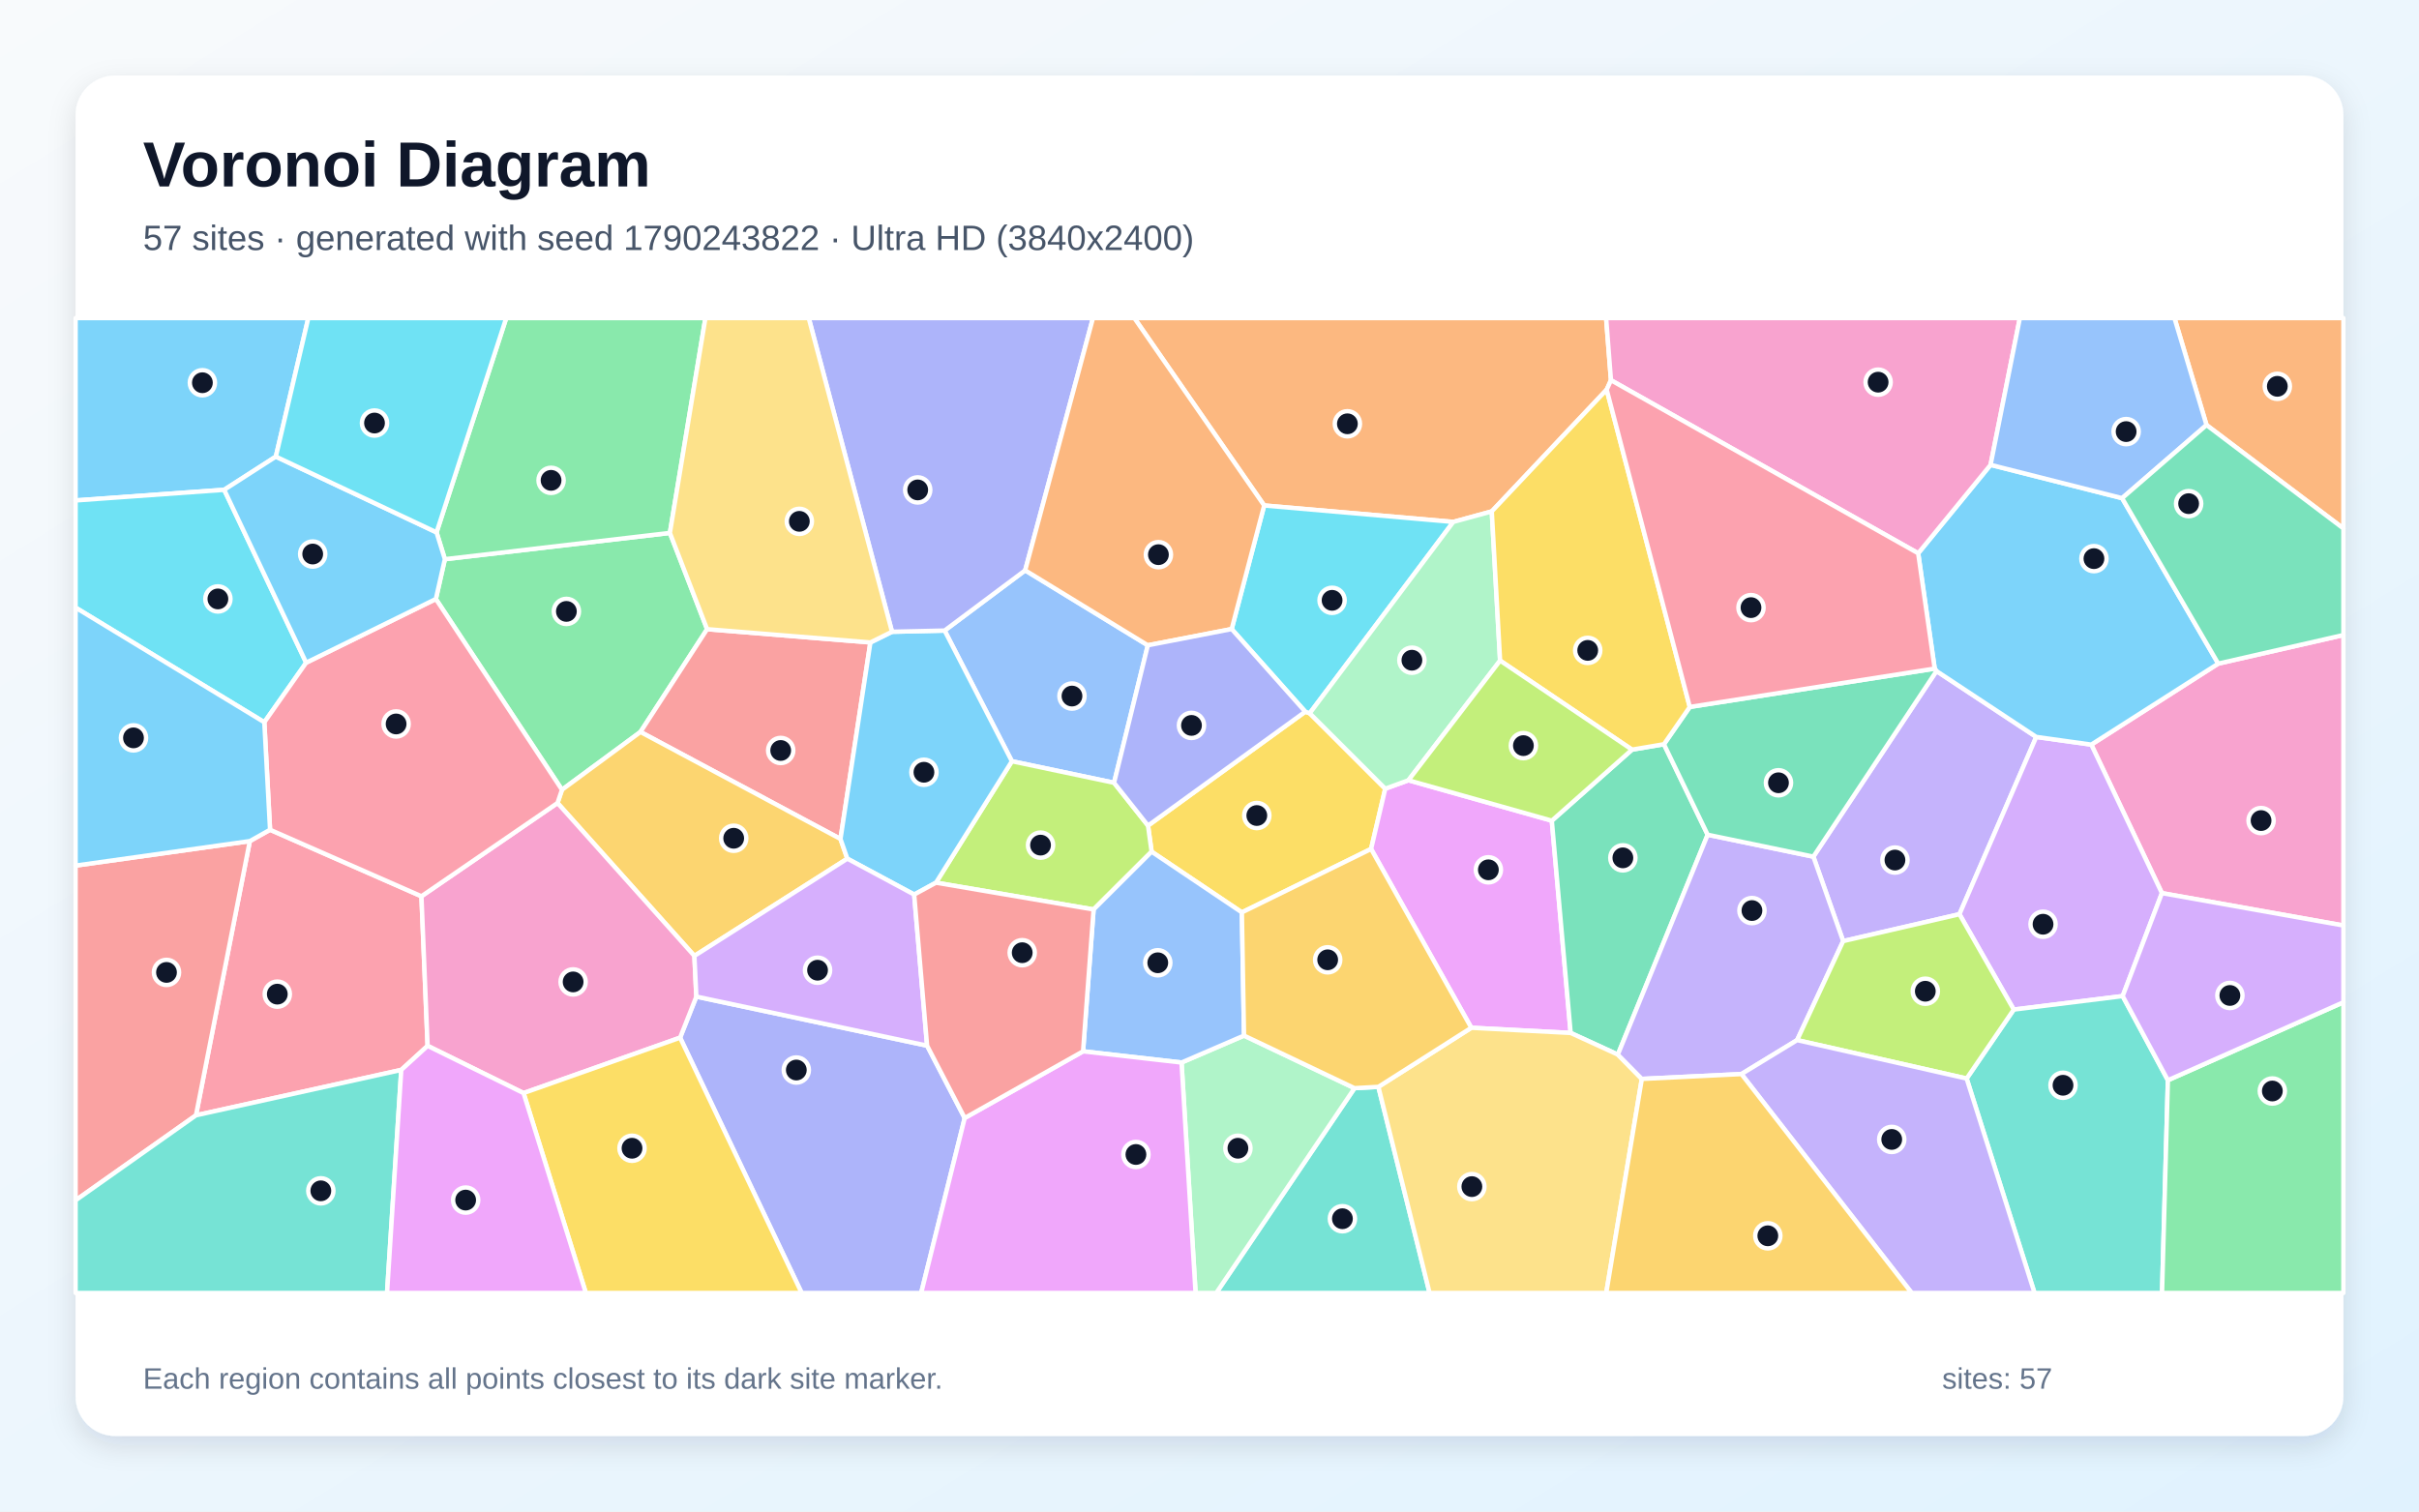
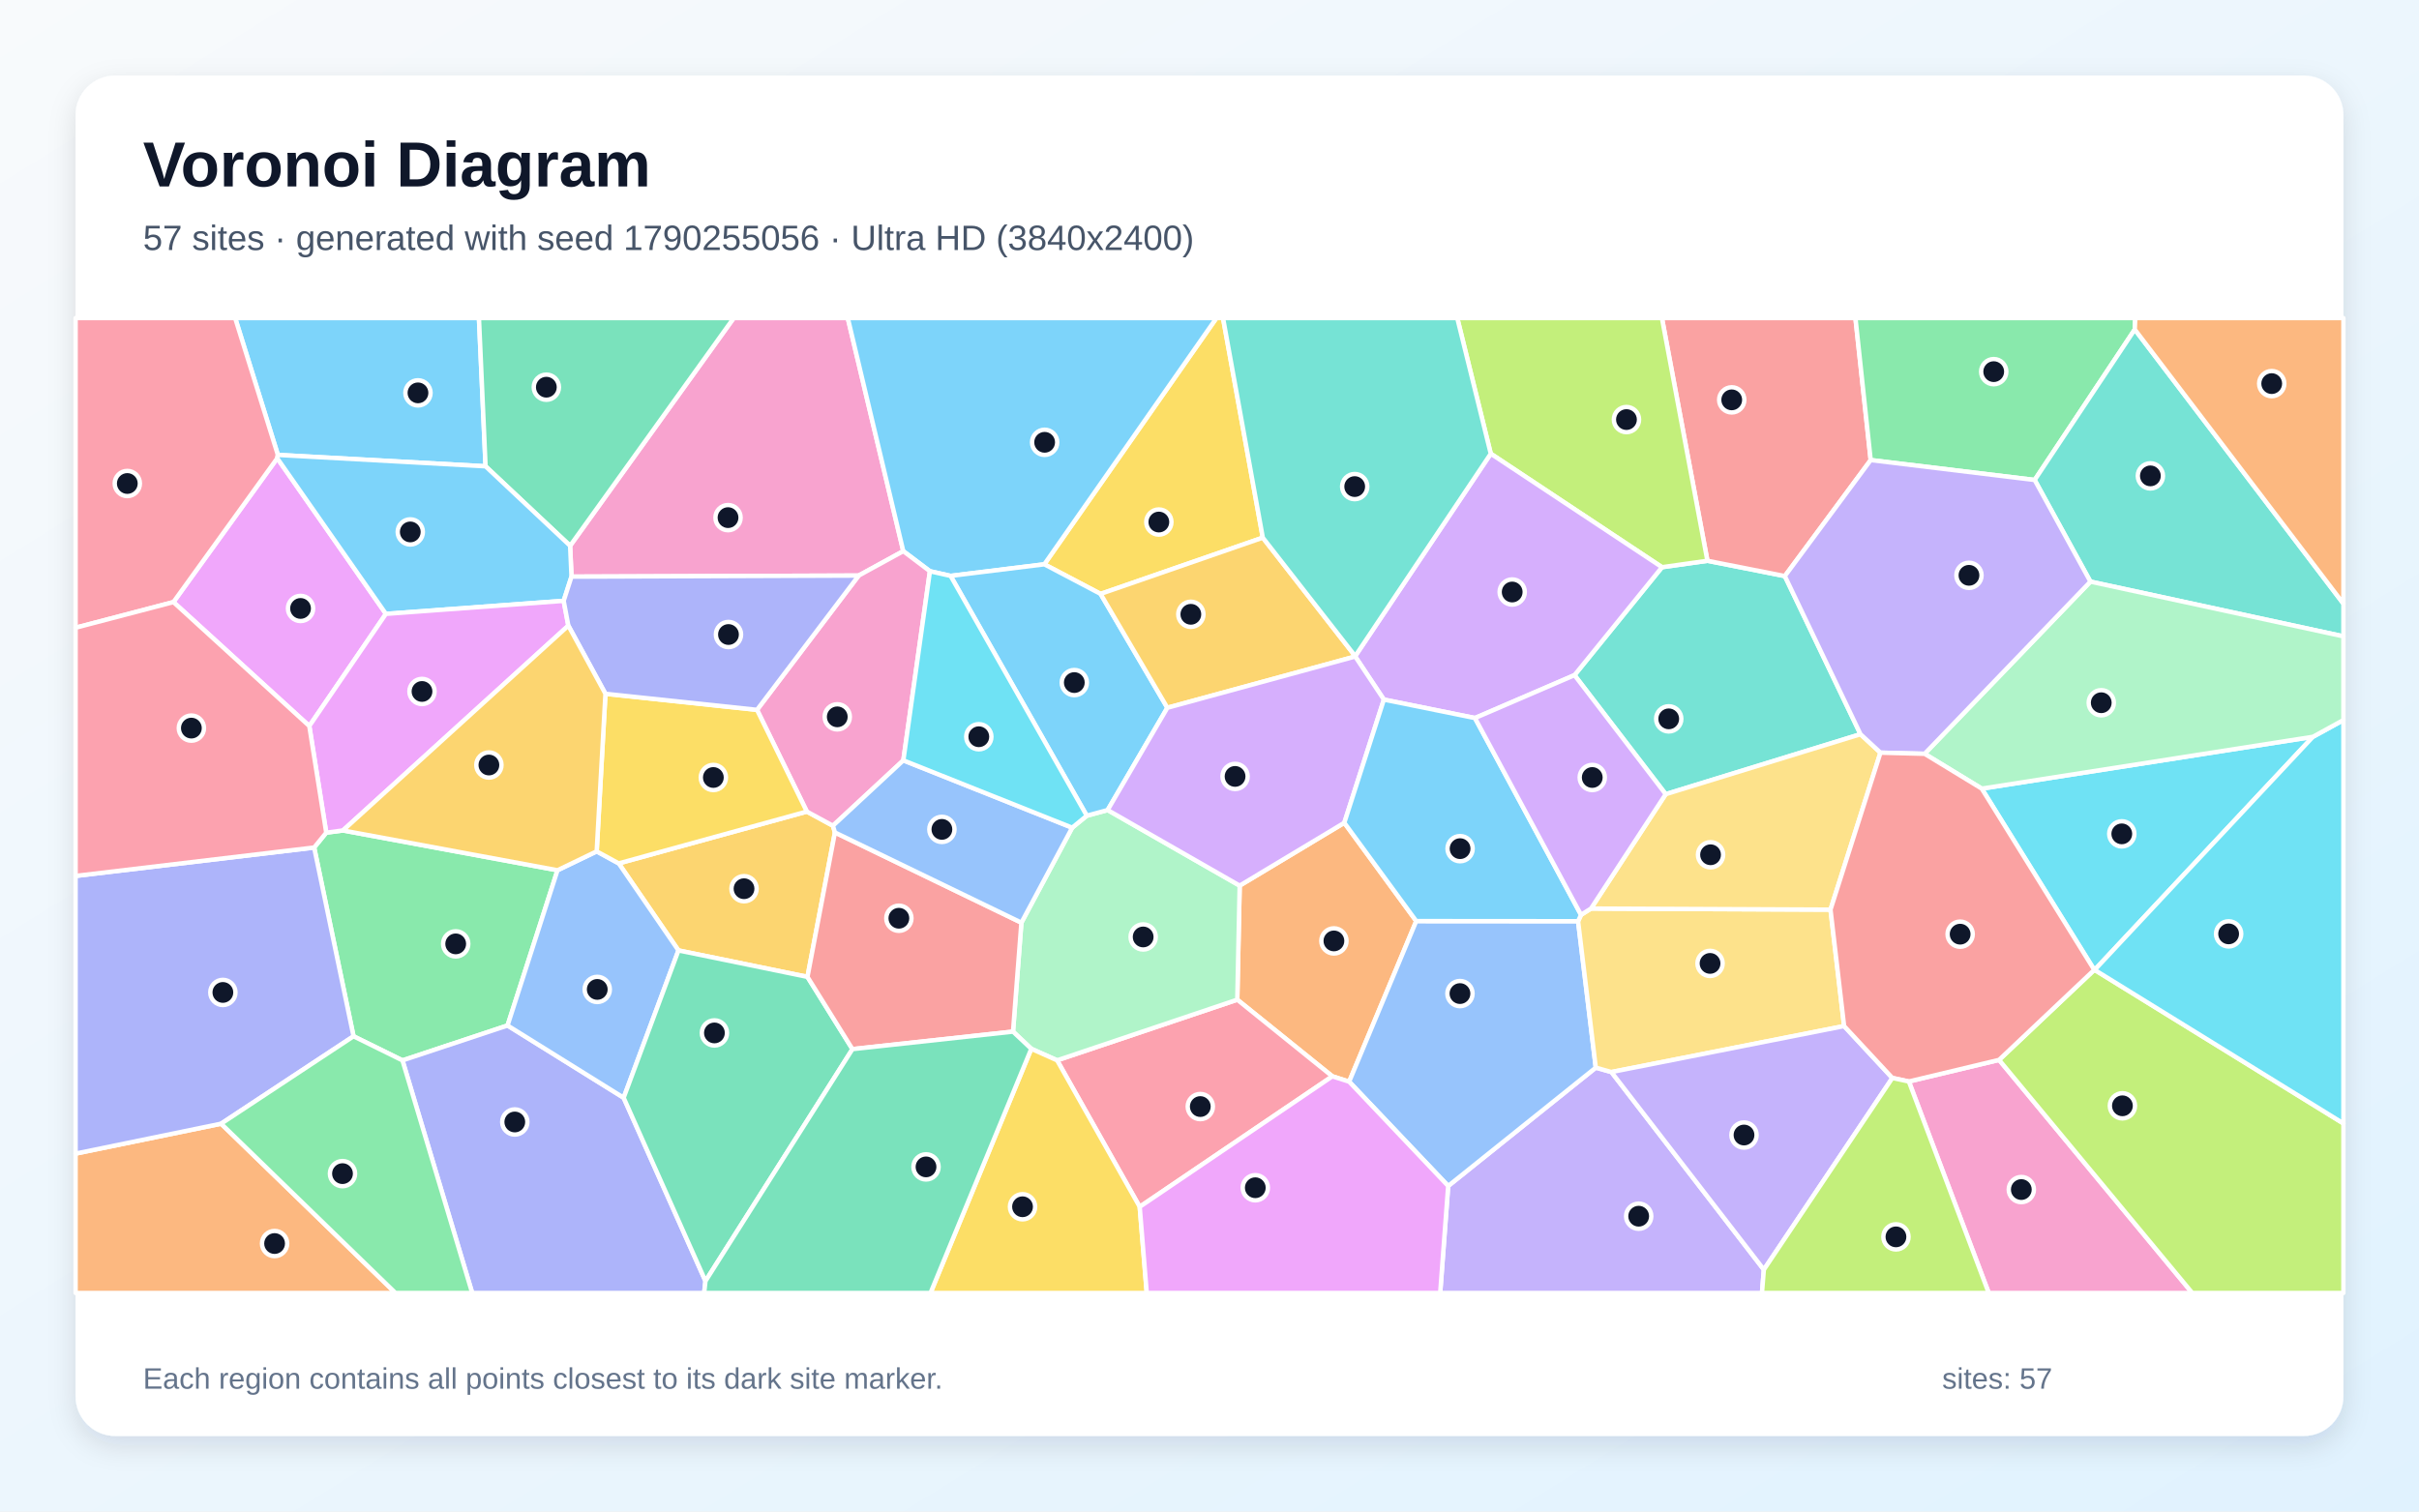
<svg xmlns="http://www.w3.org/2000/svg" width="3840" height="2400" viewBox="0 0 3840 2400" role="img" aria-labelledby="title description">
  <defs>
    <linearGradient id="background" x1="0" y1="0" x2="1" y2="1">
      <stop stop-color="#F8FAFC" />
      <stop offset="1" stop-color="#E0F2FE" />
    </linearGradient>
    <filter id="shadow" x="-5%" y="-5%" width="110%" height="110%">
      <feDropShadow dx="0" dy="15" stdDeviation="22" flood-color="#0F172A" flood-opacity=".12" />
    </filter>
  </defs>
  <rect width="3840" height="2400" fill="url(#background)" />
  <rect x="120" y="120" width="3600" height="2160" rx="63" fill="#FFFFFF" filter="url(#shadow)" />
  <g font-family="Arial, sans-serif">
    <text x="227" y="296" font-size="101" font-weight="700" fill="#0F172A">Voronoi Diagram</text>
-     <text x="227" y="397" font-size="56" fill="#475569">57 sites · generated with seed 1790243822 · Ultra HD (3840x2400)</text>
+     <text x="227" y="397" font-size="56" fill="#475569">57 sites · generated with seed 1790255056 · Ultra HD (3840x2400)</text>
  </g>
  <g stroke="#FFFFFF" stroke-width="7" stroke-linejoin="round">
-     <polygon points="437.9,725.0 355.9,777.7 120.0,794.6 120.0,505.0 489.4,505.0" fill="#38BDF8" fill-opacity="0.65" />
-     <polygon points="2925.9,1494.3 2878.6,1360.2 3074.0,1065.5 3232.4,1170.1 3110.5,1451.6" fill="#A78BFA" fill-opacity="0.65" />
-     <polygon points="3431.9,1418.1 3319.8,1182.3 3521.3,1053.7 3720.0,1008.3 3720.0,1469.5" fill="#F472B6" fill-opacity="0.65" />
-     <polygon points="2557.3,603.7 2550.5,618.7 2368.1,812.0 2307.0,828.7 2006.8,802.6 1800.7,505.0 2549.6,505.0" fill="#FB923C" fill-opacity="0.65" />
-     <polygon points="2072.0,1130.0 2079.1,1132.5 2199.0,1252.3 2176.5,1348.0 1971.4,1448.7 1828.1,1352.3 1822.4,1310.9" fill="#FACC15" fill-opacity="0.65" />
-     <polygon points="892.1,1254.0 691.9,951.1 706.2,887.9 1063.4,846.2 1122.5,999.0 1016.7,1162.2" fill="#4ADE80" fill-opacity="0.65" />
-     <polygon points="2150.2,1727.8 2188.1,1725.7 2269.4,2053.0 1930.7,2053.0" fill="#2DD4BF" fill-opacity="0.65" />
-     <polygon points="1768.5,1242.9 1606.3,1208.7 1499.5,1001.2 1627.4,905.6 1822.1,1024.6" fill="#60A5FA" fill-opacity="0.65" />
-     <polygon points="2235.8,1238.9 2463.4,1303.1 2493.3,1640.1 2335.6,1631.9 2176.5,1348.0 2199.0,1252.3" fill="#E879F9" fill-opacity="0.65" />
-     <polygon points="2590.7,1190.3 2641.4,1181.7 2710.8,1325.4 2568.2,1674.5 2493.3,1640.1 2463.4,1303.1" fill="#34D399" fill-opacity="0.65" />
-     <polygon points="1381.7,1020.1 1334.2,1332.1 1016.7,1162.2 1122.5,999.0" fill="#F87171" fill-opacity="0.65" />
-     <polygon points="1079.6,1647.6 1105.4,1582.4 1471.7,1660.3 1531.4,1775.2 1462.3,2053.0 1272.6,2053.0" fill="#818CF8" fill-opacity="0.65" />
-     <polygon points="1345.1,1363.4 1102.3,1517.8 885.0,1275.0 892.1,1254.0 1016.7,1162.2 1334.2,1332.1" fill="#FBBF24" fill-opacity="0.65" />
-     <polygon points="1736.0,1444.1 1485.8,1401.5 1606.3,1208.7 1768.5,1242.9 1822.4,1310.9 1828.1,1352.3" fill="#A3E635" fill-opacity="0.65" />
-     <polygon points="3369.6,1581.6 3196.7,1603.0 3110.5,1451.6 3232.4,1170.1 3319.8,1182.3 3431.9,1418.1" fill="#C084FC" fill-opacity="0.65" />
-     <polygon points="637.0,1698.8 311.1,1770.9 396.6,1335.5 428.7,1317.5 669.0,1423.1 678.8,1660.6" fill="#FB7185" fill-opacity="0.65" />
-     <polygon points="486.0,1052.2 419.6,1146.8 120.0,964.8 120.0,794.6 355.9,777.7" fill="#22D3EE" fill-opacity="0.65" />
-     <polygon points="1875.6,1687.1 1974.8,1644.3 2150.2,1727.8 1930.7,2053.0 1897.9,2053.0" fill="#86EFAC" fill-opacity="0.65" />
-     <polygon points="2188.1,1725.7 2335.6,1631.9 2493.3,1640.1 2568.2,1674.5 2606.3,1713.1 2549.8,2053.0 2269.4,2053.0" fill="#FCD34D" fill-opacity="0.65" />
-     <polygon points="1485.8,1401.5 1451.2,1420.4 1345.1,1363.4 1334.2,1332.1 1381.7,1020.1 1416.0,1003.1 1499.5,1001.2 1606.3,1208.7" fill="#38BDF8" fill-opacity="0.65" />
-     <polygon points="3045.0,878.5 3159.9,738.1 3368.7,791.0 3521.3,1053.7 3319.8,1182.3 3232.4,1170.1 3074.0,1065.5 3071.2,1061.6" fill="#38BDF8" fill-opacity="0.65" />
-     <polygon points="2852.8,1651.5 2764.4,1705.4 2606.3,1713.1 2568.2,1674.5 2710.8,1325.4 2878.6,1360.2 2925.9,1494.3" fill="#A78BFA" fill-opacity="0.65" />
-     <polygon points="831.1,1735.6 678.8,1660.6 669.0,1423.1 885.0,1275.0 1102.3,1517.8 1105.4,1582.4 1079.6,1647.6" fill="#F472B6" fill-opacity="0.65" />
-     <polygon points="3502.7,674.9 3451.8,505.0 3720.0,505.0 3720.0,839.1" fill="#FB923C" fill-opacity="0.65" />
-     <polygon points="831.1,1735.6 1079.6,1647.6 1272.6,2053.0 930.0,2053.0" fill="#FACC15" fill-opacity="0.65" />
-     <polygon points="1063.4,846.2 706.2,887.9 693.0,845.3 803.6,505.0 1119.8,505.0" fill="#4ADE80" fill-opacity="0.65" />
-     <polygon points="3121.9,1712.5 3196.7,1603.0 3369.6,1581.6 3441.4,1715.2 3432.1,2053.0 3229.7,2053.0" fill="#2DD4BF" fill-opacity="0.65" />
-     <polygon points="1974.8,1644.3 1875.6,1687.1 1719.3,1669.3 1736.0,1444.1 1828.1,1352.3 1971.4,1448.7" fill="#60A5FA" fill-opacity="0.65" />
-     <polygon points="1531.4,1775.2 1719.3,1669.3 1875.6,1687.1 1897.9,2053.0 1462.3,2053.0" fill="#E879F9" fill-opacity="0.65" />
-     <polygon points="2710.8,1325.4 2641.4,1181.7 2682.4,1122.5 3071.2,1061.6 3074.0,1065.5 2878.6,1360.2" fill="#34D399" fill-opacity="0.65" />
-     <polygon points="120.0,1905.9 120.0,1374.4 396.6,1335.5 311.1,1770.9" fill="#F87171" fill-opacity="0.65" />
-     <polygon points="1627.4,905.6 1499.5,1001.2 1416.0,1003.1 1283.8,505.0 1735.0,505.0" fill="#818CF8" fill-opacity="0.65" />
-     <polygon points="2335.6,1631.9 2188.1,1725.7 2150.2,1727.8 1974.8,1644.3 1971.4,1448.7 2176.5,1348.0" fill="#FBBF24" fill-opacity="0.65" />
-     <polygon points="2852.8,1651.5 2925.9,1494.3 3110.5,1451.6 3196.7,1603.0 3121.9,1712.5" fill="#A3E635" fill-opacity="0.65" />
-     <polygon points="1451.2,1420.4 1471.7,1660.3 1105.4,1582.4 1102.3,1517.8 1345.1,1363.4" fill="#C084FC" fill-opacity="0.65" />
-     <polygon points="669.0,1423.1 428.7,1317.5 419.6,1146.8 486.0,1052.2 691.9,951.1 892.1,1254.0 885.0,1275.0" fill="#FB7185" fill-opacity="0.65" />
-     <polygon points="2079.1,1132.5 2072.0,1130.0 1955.2,998.8 2006.8,802.6 2307.0,828.7" fill="#22D3EE" fill-opacity="0.65" />
-     <polygon points="2381.3,1048.9 2235.8,1238.9 2199.0,1252.3 2079.1,1132.5 2307.0,828.7 2368.1,812.0" fill="#86EFAC" fill-opacity="0.65" />
-     <polygon points="1416.0,1003.1 1381.7,1020.1 1122.5,999.0 1063.4,846.2 1119.8,505.0 1283.8,505.0" fill="#FCD34D" fill-opacity="0.65" />
-     <polygon points="486.0,1052.2 355.9,777.7 437.9,725.0 693.0,845.3 706.2,887.9 691.9,951.1" fill="#38BDF8" fill-opacity="0.65" />
-     <polygon points="419.6,1146.8 428.7,1317.5 396.6,1335.5 120.0,1374.4 120.0,964.8" fill="#38BDF8" fill-opacity="0.65" />
-     <polygon points="2764.4,1705.4 2852.8,1651.5 3121.9,1712.5 3229.7,2053.0 3034.7,2053.0" fill="#A78BFA" fill-opacity="0.65" />
-     <polygon points="3159.9,738.1 3045.0,878.5 2557.3,603.7 2549.6,505.0 3206.4,505.0" fill="#F472B6" fill-opacity="0.65" />
-     <polygon points="1955.2,998.8 1822.1,1024.6 1627.4,905.6 1735.0,505.0 1800.7,505.0 2006.8,802.6" fill="#FB923C" fill-opacity="0.65" />
-     <polygon points="2682.4,1122.5 2641.4,1181.7 2590.7,1190.3 2381.3,1048.9 2368.1,812.0 2550.5,618.7" fill="#FACC15" fill-opacity="0.65" />
-     <polygon points="3441.4,1715.2 3720.0,1591.4 3720.0,2053.0 3432.1,2053.0" fill="#4ADE80" fill-opacity="0.65" />
-     <polygon points="120.0,1905.9 311.1,1770.9 637.0,1698.8 614.4,2053.0 120.0,2053.0" fill="#2DD4BF" fill-opacity="0.65" />
-     <polygon points="3502.7,674.9 3368.7,791.0 3159.9,738.1 3206.4,505.0 3451.8,505.0" fill="#60A5FA" fill-opacity="0.65" />
-     <polygon points="637.0,1698.8 678.8,1660.6 831.1,1735.6 930.0,2053.0 614.4,2053.0" fill="#E879F9" fill-opacity="0.65" />
-     <polygon points="3521.3,1053.7 3368.7,791.0 3502.7,674.9 3720.0,839.1 3720.0,1008.3" fill="#34D399" fill-opacity="0.65" />
-     <polygon points="1719.3,1669.3 1531.4,1775.2 1471.7,1660.3 1451.2,1420.4 1485.8,1401.5 1736.0,1444.1" fill="#F87171" fill-opacity="0.65" />
-     <polygon points="1768.5,1242.9 1822.1,1024.6 1955.2,998.8 2072.0,1130.0 1822.4,1310.9" fill="#818CF8" fill-opacity="0.65" />
-     <polygon points="2606.3,1713.1 2764.4,1705.4 3034.7,2053.0 2549.8,2053.0" fill="#FBBF24" fill-opacity="0.65" />
-     <polygon points="2590.7,1190.3 2463.4,1303.1 2235.8,1238.9 2381.3,1048.9" fill="#A3E635" fill-opacity="0.65" />
-     <polygon points="3441.4,1715.2 3369.6,1581.6 3431.9,1418.1 3720.0,1469.5 3720.0,1591.4" fill="#C084FC" fill-opacity="0.65" />
-     <polygon points="3045.0,878.5 3071.2,1061.6 2682.4,1122.5 2550.5,618.7 2557.3,603.7" fill="#FB7185" fill-opacity="0.65" />
-     <polygon points="693.0,845.3 437.9,725.0 489.4,505.0 803.6,505.0" fill="#22D3EE" fill-opacity="0.65" />
+     <polygon points="770.8,740.4 441.1,722.3 373.3,505.0 760.3,505.0" fill="#38BDF8" fill-opacity="0.65" />
+     <polygon points="2298.9,1883.1 2533.2,1695.2 2558.0,1702.2 2800.0,2016.0 2797.0,2053.0 2286.2,2053.0" fill="#A78BFA" fill-opacity="0.65" />
+     <polygon points="1433.9,875.1 1363.1,913.9 907.2,915.6 905.0,866.6 1164.7,505.0 1345.8,505.0" fill="#F472B6" fill-opacity="0.65" />
+     <polygon points="2115.0,1709.0 1964.1,1587.3 1967.9,1406.2 2134.0,1306.4 2248.2,1462.5 2141.7,1717.5" fill="#FB923C" fill-opacity="0.65" />
+     <polygon points="2004.6,853.7 1747.1,943.0 1657.8,896.0 1931.0,505.0 1941.5,505.0" fill="#FACC15" fill-opacity="0.65" />
+     <polygon points="517.9,1322.1 544.4,1318.6 885.0,1381.8 805.7,1628.3 638.9,1683.7 561.2,1645.4 498.7,1345.7" fill="#4ADE80" fill-opacity="0.65" />
+     <polygon points="2953.4,1165.8 2644.2,1261.0 2499.4,1072.0 2638.3,900.6 2710.4,890.4 2833.3,914.7" fill="#2DD4BF" fill-opacity="0.65" />
+     <polygon points="2141.7,1717.5 2248.2,1462.5 2505.1,1462.7 2533.2,1695.2 2298.9,1883.1" fill="#60A5FA" fill-opacity="0.65" />
+     <polygon points="612.6,974.7 491.0,1152.8 275.3,956.0 440.1,727.6" fill="#E879F9" fill-opacity="0.65" />
+     <polygon points="905.0,866.6 770.8,740.4 760.3,505.0 1164.7,505.0" fill="#34D399" fill-opacity="0.65" />
+     <polygon points="2969.6,730.5 2833.3,914.7 2710.4,890.4 2638.2,505.0 2945.4,505.0" fill="#F87171" fill-opacity="0.65" />
+     <polygon points="638.9,1683.7 805.7,1628.3 990.0,1743.0 1119.9,2034.1 1117.8,2053.0 749.6,2053.0" fill="#818CF8" fill-opacity="0.65" />
+     <polygon points="1280.8,1288.6 1322.2,1311.1 1325.4,1321.8 1281.8,1551.1 1077.0,1509.1 982.2,1370.9" fill="#FBBF24" fill-opacity="0.65" />
+     <polygon points="2710.4,890.4 2638.3,900.6 2366.5,720.4 2313.3,505.0 2638.2,505.0" fill="#A3E635" fill-opacity="0.65" />
+     <polygon points="2366.5,720.4 2638.3,900.6 2499.4,1072.0 2341.4,1140.1 2196.8,1110.8 2151.3,1042.4 2151.3,1041.8" fill="#C084FC" fill-opacity="0.65" />
+     <polygon points="1809.2,1916.2 1678.1,1683.6 1964.1,1587.3 2115.0,1709.0" fill="#FB7185" fill-opacity="0.65" />
+     <polygon points="3145.9,1252.2 3671.6,1169.9 3325.1,1540.0 3324.5,1540.0" fill="#22D3EE" fill-opacity="0.65" />
+     <polygon points="1678.1,1683.6 1637.1,1665.3 1608.1,1638.0 1621.4,1465.0 1702.0,1314.2 1725.2,1295.2 1758.3,1286.2 1967.9,1406.2 1964.1,1587.3" fill="#86EFAC" fill-opacity="0.65" />
+     <polygon points="2509.8,1452.6 2525.6,1442.6 2905.8,1444.3 2927.4,1629.2 2558.0,1702.2 2533.2,1695.2 2505.1,1462.7" fill="#FCD34D" fill-opacity="0.65" />
+     <polygon points="1657.8,896.0 1509.0,914.4 1476.2,907.0 1433.9,875.1 1345.8,505.0 1931.0,505.0" fill="#38BDF8" fill-opacity="0.65" />
+     <polygon points="1853.1,1123.8 1758.3,1286.2 1725.2,1295.2 1509.0,914.4 1657.8,896.0 1747.1,943.0" fill="#38BDF8" fill-opacity="0.65" />
+     <polygon points="2800.0,2016.0 2558.0,1702.2 2927.4,1629.2 3004.0,1711.6" fill="#A78BFA" fill-opacity="0.65" />
+     <polygon points="3030.2,1717.2 3173.4,1682.9 3480.1,2053.0 3157.0,2053.0" fill="#F472B6" fill-opacity="0.65" />
+     <polygon points="120.0,1831.7 351.0,1784.2 627.8,2053.0 120.0,2053.0" fill="#FB923C" fill-opacity="0.65" />
+     <polygon points="1637.1,1665.3 1678.1,1683.6 1809.2,1916.2 1820.4,2053.0 1477.1,2053.0" fill="#FACC15" fill-opacity="0.65" />
+     <polygon points="3388.8,523.1 3229.9,762.1 2969.6,730.5 2945.4,505.0 3389.6,505.0" fill="#4ADE80" fill-opacity="0.65" />
+     <polygon points="3318.4,923.5 3229.9,762.1 3388.8,523.1 3720.0,958.5 3720.0,1010.4" fill="#2DD4BF" fill-opacity="0.65" />
+     <polygon points="947.2,1351.8 982.2,1370.9 1077.0,1509.1 990.0,1743.0 805.7,1628.3 885.0,1381.8" fill="#60A5FA" fill-opacity="0.65" />
+     <polygon points="1809.2,1916.2 2115.0,1709.0 2141.7,1717.5 2298.9,1883.1 2286.2,2053.0 1820.4,2053.0" fill="#E879F9" fill-opacity="0.65" />
+     <polygon points="1119.9,2034.1 990.0,1743.0 1077.0,1509.1 1281.8,1551.1 1353.2,1665.8" fill="#34D399" fill-opacity="0.65" />
+     <polygon points="1353.2,1665.8 1281.8,1551.1 1325.4,1321.8 1621.4,1465.0 1608.1,1638.0" fill="#F87171" fill-opacity="0.65" />
+     <polygon points="351.0,1784.2 120.0,1831.7 120.0,1390.8 498.7,1345.7 561.2,1645.4" fill="#818CF8" fill-opacity="0.65" />
+     <polygon points="2151.3,1041.8 2151.3,1042.4 1853.1,1123.8 1747.1,943.0 2004.6,853.7" fill="#FBBF24" fill-opacity="0.65" />
+     <polygon points="3173.4,1682.9 3324.5,1540.0 3325.1,1540.0 3720.0,1783.8 3720.0,2053.0 3480.1,2053.0" fill="#A3E635" fill-opacity="0.65" />
+     <polygon points="1758.3,1286.2 1853.1,1123.8 2151.3,1042.4 2196.8,1110.8 2134.0,1306.4 1967.9,1406.2" fill="#C084FC" fill-opacity="0.65" />
+     <polygon points="440.1,727.6 275.3,956.0 120.0,996.7 120.0,505.0 373.3,505.0 441.1,722.3" fill="#FB7185" fill-opacity="0.65" />
+     <polygon points="3325.1,1540.0 3671.6,1169.9 3720.0,1143.3 3720.0,1783.8" fill="#22D3EE" fill-opacity="0.65" />
+     <polygon points="3671.6,1169.9 3145.9,1252.2 3055.2,1196.9 3318.4,923.5 3720.0,1010.4 3720.0,1143.3" fill="#86EFAC" fill-opacity="0.65" />
+     <polygon points="2985.1,1195.1 2905.8,1444.3 2525.6,1442.6 2644.2,1261.0 2953.4,1165.8" fill="#FCD34D" fill-opacity="0.65" />
+     <polygon points="2509.8,1452.6 2505.1,1462.7 2248.2,1462.5 2134.0,1306.4 2196.8,1110.8 2341.4,1140.1" fill="#38BDF8" fill-opacity="0.65" />
+     <polygon points="894.8,954.0 612.6,974.7 440.1,727.6 441.1,722.3 770.8,740.4 905.0,866.6 907.2,915.6" fill="#38BDF8" fill-opacity="0.65" />
+     <polygon points="3318.4,923.5 3055.2,1196.9 2985.1,1195.1 2953.4,1165.8 2833.3,914.7 2969.6,730.5 3229.9,762.1" fill="#A78BFA" fill-opacity="0.65" />
+     <polygon points="1434.0,1207.3 1322.2,1311.1 1280.8,1288.6 1201.7,1127.1 1363.1,913.9 1433.9,875.1 1476.2,907.0" fill="#F472B6" fill-opacity="0.65" />
+     <polygon points="3388.8,523.1 3389.6,505.0 3720.0,505.0 3720.0,958.5" fill="#FB923C" fill-opacity="0.65" />
+     <polygon points="961.1,1101.6 1201.7,1127.1 1280.8,1288.6 982.2,1370.9 947.2,1351.8" fill="#FACC15" fill-opacity="0.65" />
+     <polygon points="351.0,1784.2 561.2,1645.4 638.9,1683.7 749.6,2053.0 627.8,2053.0" fill="#4ADE80" fill-opacity="0.65" />
+     <polygon points="2366.5,720.4 2151.3,1041.8 2004.6,853.7 1941.5,505.0 2313.3,505.0" fill="#2DD4BF" fill-opacity="0.65" />
+     <polygon points="1434.0,1207.3 1702.0,1314.2 1621.4,1465.0 1325.4,1321.8 1322.2,1311.1" fill="#60A5FA" fill-opacity="0.65" />
+     <polygon points="902.2,993.4 544.4,1318.6 517.9,1322.1 491.0,1152.8 612.6,974.7 894.8,954.0" fill="#E879F9" fill-opacity="0.65" />
+     <polygon points="1119.9,2034.1 1353.2,1665.8 1608.1,1638.0 1637.1,1665.3 1477.1,2053.0 1117.8,2053.0" fill="#34D399" fill-opacity="0.65" />
+     <polygon points="3173.4,1682.9 3030.2,1717.2 3004.0,1711.6 2927.4,1629.2 2905.8,1444.3 2985.1,1195.1 3055.2,1196.9 3145.9,1252.2 3324.5,1540.0" fill="#F87171" fill-opacity="0.65" />
+     <polygon points="1201.7,1127.1 961.1,1101.6 902.2,993.4 894.8,954.0 907.2,915.6 1363.1,913.9" fill="#818CF8" fill-opacity="0.65" />
+     <polygon points="961.1,1101.6 947.2,1351.8 885.0,1381.8 544.4,1318.6 902.2,993.4" fill="#FBBF24" fill-opacity="0.65" />
+     <polygon points="2800.0,2016.0 3004.0,1711.6 3030.2,1717.2 3157.0,2053.0 2797.0,2053.0" fill="#A3E635" fill-opacity="0.65" />
+     <polygon points="2341.4,1140.1 2499.4,1072.0 2644.2,1261.0 2525.6,1442.6 2509.8,1452.6" fill="#C084FC" fill-opacity="0.65" />
+     <polygon points="275.3,956.0 491.0,1152.8 517.9,1322.1 498.7,1345.7 120.0,1390.8 120.0,996.7" fill="#FB7185" fill-opacity="0.65" />
+     <polygon points="1725.2,1295.2 1702.0,1314.2 1434.0,1207.3 1476.2,907.0 1509.0,914.4" fill="#22D3EE" fill-opacity="0.65" />
  </g>
  <g>
-     <circle cx="321.3" cy="607.7" r="20" fill="#0F172A" stroke="#FFFFFF" stroke-width="7" />
-     <circle cx="3008.1" cy="1365.6" r="20" fill="#0F172A" stroke="#FFFFFF" stroke-width="7" />
-     <circle cx="3589.3" cy="1302.9" r="20" fill="#0F172A" stroke="#FFFFFF" stroke-width="7" />
-     <circle cx="2138.9" cy="672.9" r="20" fill="#0F172A" stroke="#FFFFFF" stroke-width="7" />
-     <circle cx="1995.1" cy="1294.9" r="20" fill="#0F172A" stroke="#FFFFFF" stroke-width="7" />
-     <circle cx="899.1" cy="970.8" r="20" fill="#0F172A" stroke="#FFFFFF" stroke-width="7" />
-     <circle cx="2131.0" cy="1935.1" r="20" fill="#0F172A" stroke="#FFFFFF" stroke-width="7" />
-     <circle cx="1701.7" cy="1105.2" r="20" fill="#0F172A" stroke="#FFFFFF" stroke-width="7" />
-     <circle cx="2362.7" cy="1381.1" r="20" fill="#0F172A" stroke="#FFFFFF" stroke-width="7" />
-     <circle cx="2576.2" cy="1362.1" r="20" fill="#0F172A" stroke="#FFFFFF" stroke-width="7" />
-     <circle cx="1239.3" cy="1191.6" r="20" fill="#0F172A" stroke="#FFFFFF" stroke-width="7" />
-     <circle cx="1264.1" cy="1699.0" r="20" fill="#0F172A" stroke="#FFFFFF" stroke-width="7" />
-     <circle cx="1164.7" cy="1331.0" r="20" fill="#0F172A" stroke="#FFFFFF" stroke-width="7" />
-     <circle cx="1651.8" cy="1341.9" r="20" fill="#0F172A" stroke="#FFFFFF" stroke-width="7" />
-     <circle cx="3243.2" cy="1467.5" r="20" fill="#0F172A" stroke="#FFFFFF" stroke-width="7" />
-     <circle cx="440.2" cy="1578.5" r="20" fill="#0F172A" stroke="#FFFFFF" stroke-width="7" />
-     <circle cx="345.9" cy="951.0" r="20" fill="#0F172A" stroke="#FFFFFF" stroke-width="7" />
-     <circle cx="1965.1" cy="1823.2" r="20" fill="#0F172A" stroke="#FFFFFF" stroke-width="7" />
-     <circle cx="2336.5" cy="1884.1" r="20" fill="#0F172A" stroke="#FFFFFF" stroke-width="7" />
-     <circle cx="1466.7" cy="1226.2" r="20" fill="#0F172A" stroke="#FFFFFF" stroke-width="7" />
-     <circle cx="3324.0" cy="887.0" r="20" fill="#0F172A" stroke="#FFFFFF" stroke-width="7" />
-     <circle cx="2781.1" cy="1445.8" r="20" fill="#0F172A" stroke="#FFFFFF" stroke-width="7" />
-     <circle cx="909.8" cy="1559.1" r="20" fill="#0F172A" stroke="#FFFFFF" stroke-width="7" />
-     <circle cx="3615.1" cy="613.4" r="20" fill="#0F172A" stroke="#FFFFFF" stroke-width="7" />
-     <circle cx="1003.3" cy="1823.2" r="20" fill="#0F172A" stroke="#FFFFFF" stroke-width="7" />
-     <circle cx="874.8" cy="762.7" r="20" fill="#0F172A" stroke="#FFFFFF" stroke-width="7" />
-     <circle cx="3274.9" cy="1723.2" r="20" fill="#0F172A" stroke="#FFFFFF" stroke-width="7" />
-     <circle cx="1837.9" cy="1528.7" r="20" fill="#0F172A" stroke="#FFFFFF" stroke-width="7" />
-     <circle cx="1803.2" cy="1833.1" r="20" fill="#0F172A" stroke="#FFFFFF" stroke-width="7" />
-     <circle cx="2823.2" cy="1242.9" r="20" fill="#0F172A" stroke="#FFFFFF" stroke-width="7" />
-     <circle cx="264.3" cy="1544.0" r="20" fill="#0F172A" stroke="#FFFFFF" stroke-width="7" />
-     <circle cx="1456.8" cy="777.9" r="20" fill="#0F172A" stroke="#FFFFFF" stroke-width="7" />
-     <circle cx="2107.6" cy="1524.0" r="20" fill="#0F172A" stroke="#FFFFFF" stroke-width="7" />
-     <circle cx="3056.3" cy="1573.9" r="20" fill="#0F172A" stroke="#FFFFFF" stroke-width="7" />
-     <circle cx="1297.8" cy="1540.5" r="20" fill="#0F172A" stroke="#FFFFFF" stroke-width="7" />
-     <circle cx="628.8" cy="1149.5" r="20" fill="#0F172A" stroke="#FFFFFF" stroke-width="7" />
-     <circle cx="2114.6" cy="953.2" r="20" fill="#0F172A" stroke="#FFFFFF" stroke-width="7" />
-     <circle cx="2241.3" cy="1048.3" r="20" fill="#0F172A" stroke="#FFFFFF" stroke-width="7" />
-     <circle cx="1268.9" cy="827.8" r="20" fill="#0F172A" stroke="#FFFFFF" stroke-width="7" />
-     <circle cx="496.4" cy="879.7" r="20" fill="#0F172A" stroke="#FFFFFF" stroke-width="7" />
-     <circle cx="211.9" cy="1171.6" r="20" fill="#0F172A" stroke="#FFFFFF" stroke-width="7" />
-     <circle cx="3003.0" cy="1809.2" r="20" fill="#0F172A" stroke="#FFFFFF" stroke-width="7" />
-     <circle cx="2981.4" cy="606.8" r="20" fill="#0F172A" stroke="#FFFFFF" stroke-width="7" />
-     <circle cx="1838.9" cy="880.7" r="20" fill="#0F172A" stroke="#FFFFFF" stroke-width="7" />
-     <circle cx="2520.4" cy="1032.7" r="20" fill="#0F172A" stroke="#FFFFFF" stroke-width="7" />
-     <circle cx="3607.2" cy="1732.3" r="20" fill="#0F172A" stroke="#FFFFFF" stroke-width="7" />
-     <circle cx="509.3" cy="1890.8" r="20" fill="#0F172A" stroke="#FFFFFF" stroke-width="7" />
-     <circle cx="3375.1" cy="685.3" r="20" fill="#0F172A" stroke="#FFFFFF" stroke-width="7" />
-     <circle cx="739.2" cy="1905.5" r="20" fill="#0F172A" stroke="#FFFFFF" stroke-width="7" />
-     <circle cx="3474.3" cy="799.7" r="20" fill="#0F172A" stroke="#FFFFFF" stroke-width="7" />
-     <circle cx="1622.7" cy="1512.7" r="20" fill="#0F172A" stroke="#FFFFFF" stroke-width="7" />
-     <circle cx="1891.4" cy="1151.8" r="20" fill="#0F172A" stroke="#FFFFFF" stroke-width="7" />
-     <circle cx="2806.3" cy="1962.2" r="20" fill="#0F172A" stroke="#FFFFFF" stroke-width="7" />
-     <circle cx="2418.3" cy="1183.9" r="20" fill="#0F172A" stroke="#FFFFFF" stroke-width="7" />
-     <circle cx="3539.8" cy="1580.6" r="20" fill="#0F172A" stroke="#FFFFFF" stroke-width="7" />
-     <circle cx="2779.6" cy="964.8" r="20" fill="#0F172A" stroke="#FFFFFF" stroke-width="7" />
-     <circle cx="594.5" cy="671.7" r="20" fill="#0F172A" stroke="#FFFFFF" stroke-width="7" />
+     <circle cx="663.5" cy="623.8" r="20" fill="#0F172A" stroke="#FFFFFF" stroke-width="7" />
+     <circle cx="2601.3" cy="1931.1" r="20" fill="#0F172A" stroke="#FFFFFF" stroke-width="7" />
+     <circle cx="1155.7" cy="821.9" r="20" fill="#0F172A" stroke="#FFFFFF" stroke-width="7" />
+     <circle cx="2117.5" cy="1494.0" r="20" fill="#0F172A" stroke="#FFFFFF" stroke-width="7" />
+     <circle cx="1839.6" cy="828.9" r="20" fill="#0F172A" stroke="#FFFFFF" stroke-width="7" />
+     <circle cx="723.4" cy="1498.7" r="20" fill="#0F172A" stroke="#FFFFFF" stroke-width="7" />
+     <circle cx="2649.0" cy="1141.4" r="20" fill="#0F172A" stroke="#FFFFFF" stroke-width="7" />
+     <circle cx="2317.6" cy="1577.6" r="20" fill="#0F172A" stroke="#FFFFFF" stroke-width="7" />
+     <circle cx="477.1" cy="966.1" r="20" fill="#0F172A" stroke="#FFFFFF" stroke-width="7" />
+     <circle cx="867.3" cy="614.8" r="20" fill="#0F172A" stroke="#FFFFFF" stroke-width="7" />
+     <circle cx="2749.0" cy="634.9" r="20" fill="#0F172A" stroke="#FFFFFF" stroke-width="7" />
+     <circle cx="817.2" cy="1781.5" r="20" fill="#0F172A" stroke="#FFFFFF" stroke-width="7" />
+     <circle cx="1181.1" cy="1411.1" r="20" fill="#0F172A" stroke="#FFFFFF" stroke-width="7" />
+     <circle cx="2581.9" cy="666.2" r="20" fill="#0F172A" stroke="#FFFFFF" stroke-width="7" />
+     <circle cx="2400.5" cy="940.0" r="20" fill="#0F172A" stroke="#FFFFFF" stroke-width="7" />
+     <circle cx="1905.4" cy="1757.0" r="20" fill="#0F172A" stroke="#FFFFFF" stroke-width="7" />
+     <circle cx="3368.2" cy="1324.0" r="20" fill="#0F172A" stroke="#FFFFFF" stroke-width="7" />
+     <circle cx="1814.7" cy="1487.7" r="20" fill="#0F172A" stroke="#FFFFFF" stroke-width="7" />
+     <circle cx="2714.6" cy="1529.7" r="20" fill="#0F172A" stroke="#FFFFFF" stroke-width="7" />
+     <circle cx="1658.3" cy="702.3" r="20" fill="#0F172A" stroke="#FFFFFF" stroke-width="7" />
+     <circle cx="1705.4" cy="1083.8" r="20" fill="#0F172A" stroke="#FFFFFF" stroke-width="7" />
+     <circle cx="2768.5" cy="1802.2" r="20" fill="#0F172A" stroke="#FFFFFF" stroke-width="7" />
+     <circle cx="3208.7" cy="1888.8" r="20" fill="#0F172A" stroke="#FFFFFF" stroke-width="7" />
+     <circle cx="435.9" cy="1974.5" r="20" fill="#0F172A" stroke="#FFFFFF" stroke-width="7" />
+     <circle cx="1623.2" cy="1916.1" r="20" fill="#0F172A" stroke="#FFFFFF" stroke-width="7" />
+     <circle cx="3164.9" cy="590.1" r="20" fill="#0F172A" stroke="#FFFFFF" stroke-width="7" />
+     <circle cx="3413.6" cy="755.6" r="20" fill="#0F172A" stroke="#FFFFFF" stroke-width="7" />
+     <circle cx="948.1" cy="1571.0" r="20" fill="#0F172A" stroke="#FFFFFF" stroke-width="7" />
+     <circle cx="1992.7" cy="1885.9" r="20" fill="#0F172A" stroke="#FFFFFF" stroke-width="7" />
+     <circle cx="1134.1" cy="1640.1" r="20" fill="#0F172A" stroke="#FFFFFF" stroke-width="7" />
+     <circle cx="1426.9" cy="1458.0" r="20" fill="#0F172A" stroke="#FFFFFF" stroke-width="7" />
+     <circle cx="353.8" cy="1575.8" r="20" fill="#0F172A" stroke="#FFFFFF" stroke-width="7" />
+     <circle cx="1890.4" cy="975.4" r="20" fill="#0F172A" stroke="#FFFFFF" stroke-width="7" />
+     <circle cx="3369.2" cy="1755.8" r="20" fill="#0F172A" stroke="#FFFFFF" stroke-width="7" />
+     <circle cx="1960.6" cy="1232.8" r="20" fill="#0F172A" stroke="#FFFFFF" stroke-width="7" />
+     <circle cx="202.1" cy="767.7" r="20" fill="#0F172A" stroke="#FFFFFF" stroke-width="7" />
+     <circle cx="3537.8" cy="1482.8" r="20" fill="#0F172A" stroke="#FFFFFF" stroke-width="7" />
+     <circle cx="3335.6" cy="1115.8" r="20" fill="#0F172A" stroke="#FFFFFF" stroke-width="7" />
+     <circle cx="2715.4" cy="1357.2" r="20" fill="#0F172A" stroke="#FFFFFF" stroke-width="7" />
+     <circle cx="2317.8" cy="1347.5" r="20" fill="#0F172A" stroke="#FFFFFF" stroke-width="7" />
+     <circle cx="651.3" cy="844.6" r="20" fill="#0F172A" stroke="#FFFFFF" stroke-width="7" />
+     <circle cx="3125.6" cy="913.5" r="20" fill="#0F172A" stroke="#FFFFFF" stroke-width="7" />
+     <circle cx="1329.1" cy="1138.2" r="20" fill="#0F172A" stroke="#FFFFFF" stroke-width="7" />
+     <circle cx="3606.2" cy="609.1" r="20" fill="#0F172A" stroke="#FFFFFF" stroke-width="7" />
+     <circle cx="1132.4" cy="1234.5" r="20" fill="#0F172A" stroke="#FFFFFF" stroke-width="7" />
+     <circle cx="543.7" cy="1863.5" r="20" fill="#0F172A" stroke="#FFFFFF" stroke-width="7" />
+     <circle cx="2150.5" cy="772.6" r="20" fill="#0F172A" stroke="#FFFFFF" stroke-width="7" />
+     <circle cx="1495.2" cy="1316.9" r="20" fill="#0F172A" stroke="#FFFFFF" stroke-width="7" />
+     <circle cx="669.9" cy="1097.9" r="20" fill="#0F172A" stroke="#FFFFFF" stroke-width="7" />
+     <circle cx="1470.0" cy="1852.8" r="20" fill="#0F172A" stroke="#FFFFFF" stroke-width="7" />
+     <circle cx="3111.6" cy="1483.3" r="20" fill="#0F172A" stroke="#FFFFFF" stroke-width="7" />
+     <circle cx="1156.4" cy="1007.5" r="20" fill="#0F172A" stroke="#FFFFFF" stroke-width="7" />
+     <circle cx="776.1" cy="1214.7" r="20" fill="#0F172A" stroke="#FFFFFF" stroke-width="7" />
+     <circle cx="3009.7" cy="1963.9" r="20" fill="#0F172A" stroke="#FFFFFF" stroke-width="7" />
+     <circle cx="2527.6" cy="1234.5" r="20" fill="#0F172A" stroke="#FFFFFF" stroke-width="7" />
+     <circle cx="303.8" cy="1156.1" r="20" fill="#0F172A" stroke="#FFFFFF" stroke-width="7" />
+     <circle cx="1553.8" cy="1169.8" r="20" fill="#0F172A" stroke="#FFFFFF" stroke-width="7" />
  </g>
  <g font-family="Arial, sans-serif" font-size="47" fill="#64748B">
    <text x="227" y="2205">Each region contains all points closest to its dark site marker.</text>
    <text x="3083" y="2205">sites: 57</text>
  </g>
</svg>
